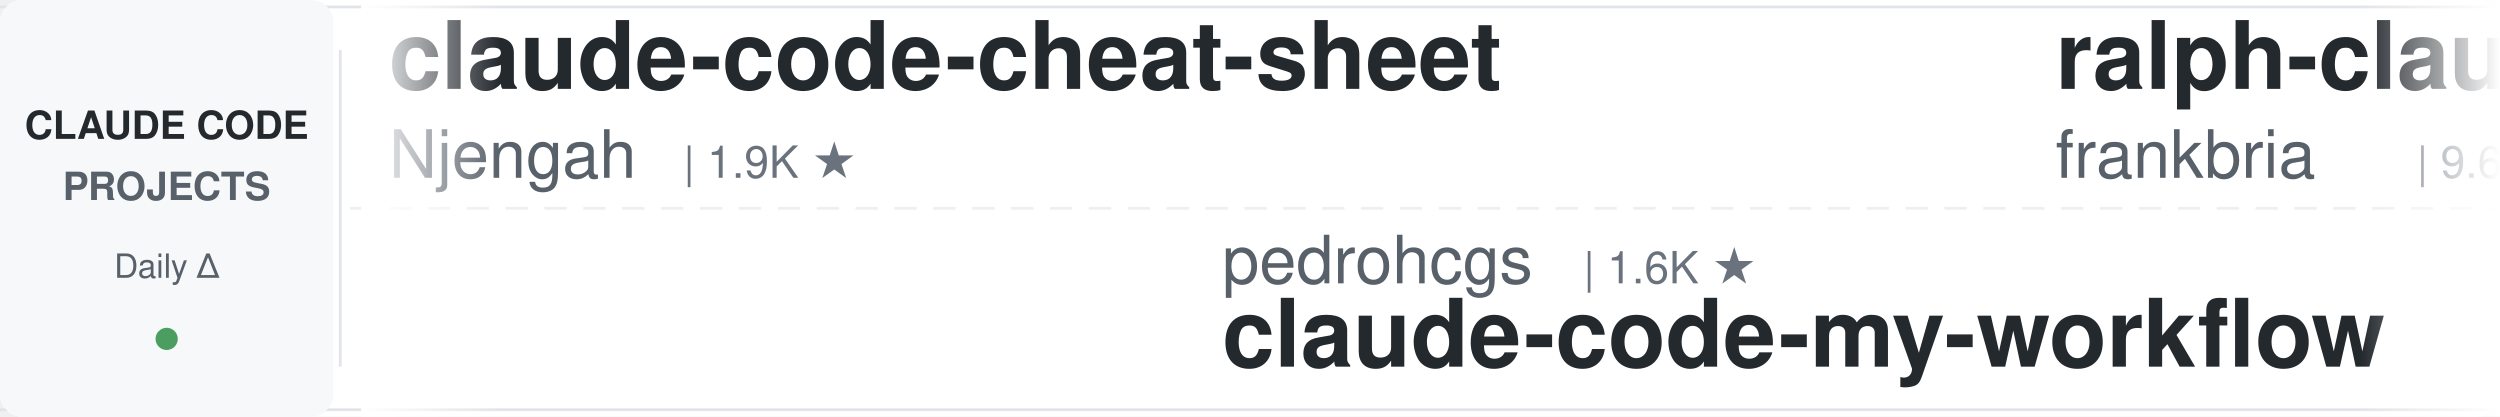
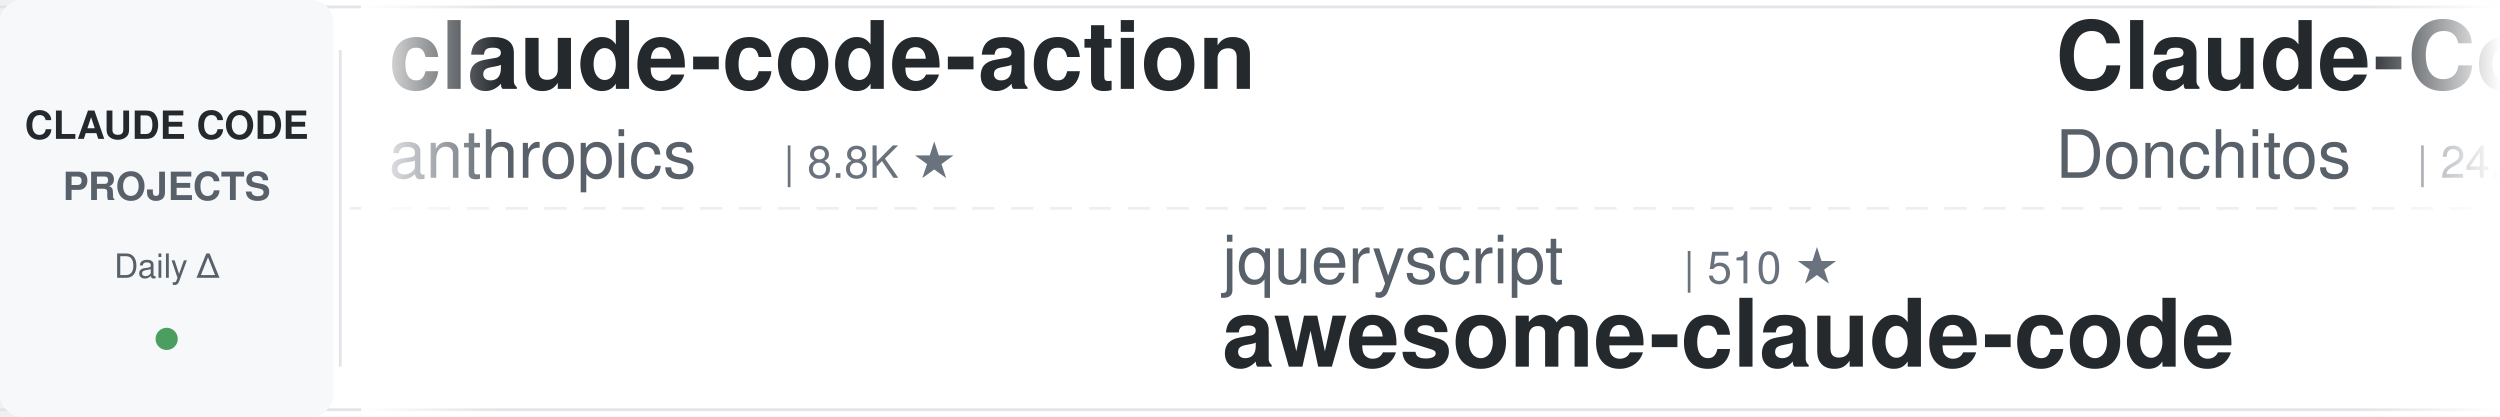
<svg xmlns="http://www.w3.org/2000/svg" width="900" height="150">
  <defs>
    <linearGradient id="leftFade" x1="0%" y1="0%" x2="100%" y2="0%">
      <stop offset="0%" style="stop-color:#ffffff;stop-opacity:1" />
      <stop offset="100%" style="stop-color:#ffffff;stop-opacity:0" />
    </linearGradient>
    <linearGradient id="rightFade" x1="0%" y1="0%" x2="100%" y2="0%">
      <stop offset="0%" style="stop-color:#ffffff;stop-opacity:0" />
      <stop offset="100%" style="stop-color:#ffffff;stop-opacity:1" />
    </linearGradient>
  </defs>
  <rect width="900" height="150" fill="#ffffff" rx="8" />
  <rect x="0" y="2" width="900" height="1" fill="#e1e4e8" />
  <rect x="0" y="147" width="900" height="1" fill="#e1e4e8" />
  <line x1="0" y1="75" x2="900" y2="75" stroke="#e1e4e8" stroke-width="1" stroke-dasharray="8 6" opacity="0.6" />
  <rect x="0" y="0" width="120" height="150" fill="#f6f8fa" rx="8" />
  <text x="60" y="50" font-family="-apple-system, BlinkMacSystemFont, 'Segoe UI', Helvetica, Arial, sans-serif" font-size="14" font-weight="600" fill="#24292e" text-anchor="middle">CLAUDE CODE</text>
  <text x="60" y="72" font-family="-apple-system, BlinkMacSystemFont, 'Segoe UI', Helvetica, Arial, sans-serif" font-size="14" font-weight="600" fill="#586069" text-anchor="middle">PROJECTS</text>
  <text x="60" y="100" font-family="-apple-system, BlinkMacSystemFont, 'Segoe UI', Helvetica, Arial, sans-serif" font-size="12" font-weight="500" fill="#586069" text-anchor="middle">Daily Δ</text>
  <circle cx="60" cy="122" r="4" fill="#22863a" opacity="0.8" />
  <rect x="122" y="18" width="1" height="114" fill="#e1e4e8" />
  <clipPath id="tickerClip">
    <rect x="130" y="0" width="770" height="150" />
  </clipPath>
  <g clip-path="url(#tickerClip)">
    <g id="tickerItems">
      <animateTransform attributeName="transform" attributeType="XML" type="translate" from="0 0" to="-3000 0" dur="54s" repeatCount="indefinite" />
      <g transform="translate(0, 0)">
-         <text x="140" y="32" font-family="-apple-system, BlinkMacSystemFont, 'Segoe UI', Helvetica, Arial, sans-serif" font-size="34" font-weight="600" fill="#24292e">claude-code-cheat-sheet</text>
-         <text x="140" y="64" font-family="-apple-system, BlinkMacSystemFont, 'Segoe UI', Helvetica, Arial, sans-serif" font-size="24" font-weight="400" fill="#586069">Njengah</text>
-         <text x="246" y="64" font-family="-apple-system, BlinkMacSystemFont, 'Segoe UI', Helvetica, Arial, sans-serif" font-size="16" font-weight="500" fill="#6a737d">| 1.9K ★</text>
+         <text x="140" y="32" font-family="-apple-system, BlinkMacSystemFont, 'Segoe UI', Helvetica, Arial, sans-serif" font-size="34" font-weight="600" fill="#24292e">claude-code-action</text>
+         <text x="140" y="64" font-family="-apple-system, BlinkMacSystemFont, 'Segoe UI', Helvetica, Arial, sans-serif" font-size="24" font-weight="400" fill="#586069">anthropics</text>
+         <text x="282" y="64" font-family="-apple-system, BlinkMacSystemFont, 'Segoe UI', Helvetica, Arial, sans-serif" font-size="16" font-weight="500" fill="#6a737d">| 8.8K ★</text>
      </g>
      <g transform="translate(300, 0)">
-         <text x="140" y="102" font-family="-apple-system, BlinkMacSystemFont, 'Segoe UI', Helvetica, Arial, sans-serif" font-size="24" font-weight="400" fill="#586069">pedrohcgs</text>
-         <text x="270" y="102" font-family="-apple-system, BlinkMacSystemFont, 'Segoe UI', Helvetica, Arial, sans-serif" font-size="16" font-weight="500" fill="#6a737d">| 1.6K ★</text>
-         <text x="140" y="132" font-family="-apple-system, BlinkMacSystemFont, 'Segoe UI', Helvetica, Arial, sans-serif" font-size="34" font-weight="600" fill="#24292e">claude-code-my-workflow</text>
+         <text x="140" y="102" font-family="-apple-system, BlinkMacSystemFont, 'Segoe UI', Helvetica, Arial, sans-serif" font-size="24" font-weight="400" fill="#586069">jqueryscript</text>
+         <text x="306" y="102" font-family="-apple-system, BlinkMacSystemFont, 'Segoe UI', Helvetica, Arial, sans-serif" font-size="16" font-weight="500" fill="#6a737d">| 510 ★</text>
+         <text x="140" y="132" font-family="-apple-system, BlinkMacSystemFont, 'Segoe UI', Helvetica, Arial, sans-serif" font-size="34" font-weight="600" fill="#24292e">awesome-claude-code</text>
      </g>
      <g transform="translate(600, 0)">
-         <text x="140" y="32" font-family="-apple-system, BlinkMacSystemFont, 'Segoe UI', Helvetica, Arial, sans-serif" font-size="34" font-weight="600" fill="#24292e">ralph-claude-code</text>
-         <text x="140" y="64" font-family="-apple-system, BlinkMacSystemFont, 'Segoe UI', Helvetica, Arial, sans-serif" font-size="24" font-weight="400" fill="#586069">frankbria</text>
-         <text x="270" y="64" font-family="-apple-system, BlinkMacSystemFont, 'Segoe UI', Helvetica, Arial, sans-serif" font-size="16" font-weight="500" fill="#6a737d">| 9.6K ★</text>
+         <text x="140" y="32" font-family="-apple-system, BlinkMacSystemFont, 'Segoe UI', Helvetica, Arial, sans-serif" font-size="34" font-weight="600" fill="#24292e">Claude-Code-Game-Studios</text>
+         <text x="140" y="64" font-family="-apple-system, BlinkMacSystemFont, 'Segoe UI', Helvetica, Arial, sans-serif" font-size="24" font-weight="400" fill="#586069">Donchitos</text>
+         <text x="270" y="64" font-family="-apple-system, BlinkMacSystemFont, 'Segoe UI', Helvetica, Arial, sans-serif" font-size="16" font-weight="500" fill="#6a737d">| 24.9K ★</text>
      </g>
      <g transform="translate(900, 0)">
-         <text x="140" y="102" font-family="-apple-system, BlinkMacSystemFont, 'Segoe UI', Helvetica, Arial, sans-serif" font-size="24" font-weight="400" fill="#586069">huangserva</text>
-         <text x="282" y="102" font-family="-apple-system, BlinkMacSystemFont, 'Segoe UI', Helvetica, Arial, sans-serif" font-size="16" font-weight="500" fill="#6a737d">| 627 ★</text>
-         <text x="140" y="132" font-family="-apple-system, BlinkMacSystemFont, 'Segoe UI', Helvetica, Arial, sans-serif" font-size="34" font-weight="600" fill="#24292e">claude-code-cli</text>
+         <text x="140" y="102" font-family="-apple-system, BlinkMacSystemFont, 'Segoe UI', Helvetica, Arial, sans-serif" font-size="24" font-weight="400" fill="#586069">AprilNEA</text>
+         <text x="258" y="102" font-family="-apple-system, BlinkMacSystemFont, 'Segoe UI', Helvetica, Arial, sans-serif" font-size="16" font-weight="500" fill="#6a737d">| 391 ★</text>
+         <text x="140" y="132" font-family="-apple-system, BlinkMacSystemFont, 'Segoe UI', Helvetica, Arial, sans-serif" font-size="34" font-weight="600" fill="#24292e">claude-code-source</text>
      </g>
      <g transform="translate(1200, 0)">
-         <text x="140" y="32" font-family="-apple-system, BlinkMacSystemFont, 'Segoe UI', Helvetica, Arial, sans-serif" font-size="34" font-weight="600" fill="#24292e">claude-code-from-source</text>
-         <text x="140" y="64" font-family="-apple-system, BlinkMacSystemFont, 'Segoe UI', Helvetica, Arial, sans-serif" font-size="24" font-weight="400" fill="#586069">alejandrobalderas</text>
-         <text x="366" y="64" font-family="-apple-system, BlinkMacSystemFont, 'Segoe UI', Helvetica, Arial, sans-serif" font-size="16" font-weight="500" fill="#6a737d">| 2.8K ★</text>
+         <text x="140" y="32" font-family="-apple-system, BlinkMacSystemFont, 'Segoe UI', Helvetica, Arial, sans-serif" font-size="34" font-weight="600" fill="#24292e">claude-code-tudou</text>
+         <text x="140" y="64" font-family="-apple-system, BlinkMacSystemFont, 'Segoe UI', Helvetica, Arial, sans-serif" font-size="24" font-weight="400" fill="#586069">AICoderTudou</text>
+         <text x="306" y="64" font-family="-apple-system, BlinkMacSystemFont, 'Segoe UI', Helvetica, Arial, sans-serif" font-size="16" font-weight="500" fill="#6a737d">| 495 ★</text>
      </g>
      <g transform="translate(1500, 0)">
-         <text x="140" y="102" font-family="-apple-system, BlinkMacSystemFont, 'Segoe UI', Helvetica, Arial, sans-serif" font-size="24" font-weight="400" fill="#586069">Donchitos</text>
-         <text x="270" y="102" font-family="-apple-system, BlinkMacSystemFont, 'Segoe UI', Helvetica, Arial, sans-serif" font-size="16" font-weight="500" fill="#6a737d">| 24.9K ★</text>
-         <text x="140" y="132" font-family="-apple-system, BlinkMacSystemFont, 'Segoe UI', Helvetica, Arial, sans-serif" font-size="34" font-weight="600" fill="#24292e">Claude-Code-Game-Studios</text>
+         <text x="140" y="102" font-family="-apple-system, BlinkMacSystemFont, 'Segoe UI', Helvetica, Arial, sans-serif" font-size="24" font-weight="400" fill="#586069">wanshuiyin</text>
+         <text x="282" y="102" font-family="-apple-system, BlinkMacSystemFont, 'Segoe UI', Helvetica, Arial, sans-serif" font-size="16" font-weight="500" fill="#6a737d">| 15.9K ★</text>
+         <text x="140" y="132" font-family="-apple-system, BlinkMacSystemFont, 'Segoe UI', Helvetica, Arial, sans-serif" font-size="34" font-weight="600" fill="#24292e">Auto-claude-code-researc...</text>
      </g>
      <g transform="translate(1800, 0)">
-         <text x="140" y="32" font-family="-apple-system, BlinkMacSystemFont, 'Segoe UI', Helvetica, Arial, sans-serif" font-size="34" font-weight="600" fill="#24292e">ClaudeCodeAgents</text>
-         <text x="140" y="64" font-family="-apple-system, BlinkMacSystemFont, 'Segoe UI', Helvetica, Arial, sans-serif" font-size="24" font-weight="400" fill="#586069">darcyegb</text>
-         <text x="258" y="64" font-family="-apple-system, BlinkMacSystemFont, 'Segoe UI', Helvetica, Arial, sans-serif" font-size="16" font-weight="500" fill="#6a737d">| 761 ★</text>
+         <text x="140" y="32" font-family="-apple-system, BlinkMacSystemFont, 'Segoe UI', Helvetica, Arial, sans-serif" font-size="34" font-weight="600" fill="#24292e">claude-code-best-practic...</text>
+         <text x="140" y="64" font-family="-apple-system, BlinkMacSystemFont, 'Segoe UI', Helvetica, Arial, sans-serif" font-size="24" font-weight="400" fill="#586069">shanraisshan</text>
+         <text x="306" y="64" font-family="-apple-system, BlinkMacSystemFont, 'Segoe UI', Helvetica, Arial, sans-serif" font-size="16" font-weight="500" fill="#6a737d">| 65.8K ★</text>
      </g>
      <g transform="translate(2100, 0)">
-         <text x="140" y="102" font-family="-apple-system, BlinkMacSystemFont, 'Segoe UI', Helvetica, Arial, sans-serif" font-size="24" font-weight="400" fill="#586069">WorldFlowAI</text>
-         <text x="294" y="102" font-family="-apple-system, BlinkMacSystemFont, 'Segoe UI', Helvetica, Arial, sans-serif" font-size="16" font-weight="500" fill="#6a737d">| 2.6K ★</text>
-         <text x="140" y="132" font-family="-apple-system, BlinkMacSystemFont, 'Segoe UI', Helvetica, Arial, sans-serif" font-size="34" font-weight="600" fill="#24292e">everything-claude-code</text>
+         <text x="140" y="102" font-family="-apple-system, BlinkMacSystemFont, 'Segoe UI', Helvetica, Arial, sans-serif" font-size="24" font-weight="400" fill="#586069">simonw</text>
+         <text x="234" y="102" font-family="-apple-system, BlinkMacSystemFont, 'Segoe UI', Helvetica, Arial, sans-serif" font-size="16" font-weight="500" fill="#6a737d">| 1.7K ★</text>
+         <text x="140" y="132" font-family="-apple-system, BlinkMacSystemFont, 'Segoe UI', Helvetica, Arial, sans-serif" font-size="34" font-weight="600" fill="#24292e">claude-code-transcripts</text>
      </g>
      <g transform="translate(2400, 0)">
-         <text x="140" y="32" font-family="-apple-system, BlinkMacSystemFont, 'Segoe UI', Helvetica, Arial, sans-serif" font-size="34" font-weight="600" fill="#24292e">Dive-into-Claude-Code</text>
-         <text x="140" y="64" font-family="-apple-system, BlinkMacSystemFont, 'Segoe UI', Helvetica, Arial, sans-serif" font-size="24" font-weight="400" fill="#586069">VILA-Lab</text>
-         <text x="258" y="64" font-family="-apple-system, BlinkMacSystemFont, 'Segoe UI', Helvetica, Arial, sans-serif" font-size="16" font-weight="500" fill="#6a737d">| 2.1K ★</text>
+         <text x="140" y="32" font-family="-apple-system, BlinkMacSystemFont, 'Segoe UI', Helvetica, Arial, sans-serif" font-size="34" font-weight="600" fill="#24292e">Claude-Code-Source-Study</text>
+         <text x="140" y="64" font-family="-apple-system, BlinkMacSystemFont, 'Segoe UI', Helvetica, Arial, sans-serif" font-size="24" font-weight="400" fill="#586069">luyao618</text>
+         <text x="258" y="64" font-family="-apple-system, BlinkMacSystemFont, 'Segoe UI', Helvetica, Arial, sans-serif" font-size="16" font-weight="500" fill="#6a737d">| 1.7K ★</text>
      </g>
      <g transform="translate(2700, 0)">
-         <text x="140" y="102" font-family="-apple-system, BlinkMacSystemFont, 'Segoe UI', Helvetica, Arial, sans-serif" font-size="24" font-weight="400" fill="#586069">RichardAtCT</text>
-         <text x="294" y="102" font-family="-apple-system, BlinkMacSystemFont, 'Segoe UI', Helvetica, Arial, sans-serif" font-size="16" font-weight="500" fill="#6a737d">| 2.8K ★</text>
-         <text x="140" y="132" font-family="-apple-system, BlinkMacSystemFont, 'Segoe UI', Helvetica, Arial, sans-serif" font-size="34" font-weight="600" fill="#24292e">claude-code-telegram</text>
+         <text x="140" y="102" font-family="-apple-system, BlinkMacSystemFont, 'Segoe UI', Helvetica, Arial, sans-serif" font-size="24" font-weight="400" fill="#586069">Pimzino</text>
+         <text x="246" y="102" font-family="-apple-system, BlinkMacSystemFont, 'Segoe UI', Helvetica, Arial, sans-serif" font-size="16" font-weight="500" fill="#6a737d">| 3.9K ★</text>
+         <text x="140" y="132" font-family="-apple-system, BlinkMacSystemFont, 'Segoe UI', Helvetica, Arial, sans-serif" font-size="34" font-weight="600" fill="#24292e">claude-code-spec-workflo...</text>
      </g>
      <g transform="translate(3000, 0)">
-         <text x="140" y="32" font-family="-apple-system, BlinkMacSystemFont, 'Segoe UI', Helvetica, Arial, sans-serif" font-size="34" font-weight="600" fill="#24292e">claude-code-cheat-sheet</text>
-         <text x="140" y="64" font-family="-apple-system, BlinkMacSystemFont, 'Segoe UI', Helvetica, Arial, sans-serif" font-size="24" font-weight="400" fill="#586069">Njengah</text>
-         <text x="246" y="64" font-family="-apple-system, BlinkMacSystemFont, 'Segoe UI', Helvetica, Arial, sans-serif" font-size="16" font-weight="500" fill="#6a737d">| 1.9K ★</text>
+         <text x="140" y="32" font-family="-apple-system, BlinkMacSystemFont, 'Segoe UI', Helvetica, Arial, sans-serif" font-size="34" font-weight="600" fill="#24292e">claude-code-action</text>
+         <text x="140" y="64" font-family="-apple-system, BlinkMacSystemFont, 'Segoe UI', Helvetica, Arial, sans-serif" font-size="24" font-weight="400" fill="#586069">anthropics</text>
+         <text x="282" y="64" font-family="-apple-system, BlinkMacSystemFont, 'Segoe UI', Helvetica, Arial, sans-serif" font-size="16" font-weight="500" fill="#6a737d">| 8.8K ★</text>
      </g>
      <g transform="translate(3300, 0)">
-         <text x="140" y="102" font-family="-apple-system, BlinkMacSystemFont, 'Segoe UI', Helvetica, Arial, sans-serif" font-size="24" font-weight="400" fill="#586069">pedrohcgs</text>
-         <text x="270" y="102" font-family="-apple-system, BlinkMacSystemFont, 'Segoe UI', Helvetica, Arial, sans-serif" font-size="16" font-weight="500" fill="#6a737d">| 1.6K ★</text>
-         <text x="140" y="132" font-family="-apple-system, BlinkMacSystemFont, 'Segoe UI', Helvetica, Arial, sans-serif" font-size="34" font-weight="600" fill="#24292e">claude-code-my-workflow</text>
+         <text x="140" y="102" font-family="-apple-system, BlinkMacSystemFont, 'Segoe UI', Helvetica, Arial, sans-serif" font-size="24" font-weight="400" fill="#586069">jqueryscript</text>
+         <text x="306" y="102" font-family="-apple-system, BlinkMacSystemFont, 'Segoe UI', Helvetica, Arial, sans-serif" font-size="16" font-weight="500" fill="#6a737d">| 510 ★</text>
+         <text x="140" y="132" font-family="-apple-system, BlinkMacSystemFont, 'Segoe UI', Helvetica, Arial, sans-serif" font-size="34" font-weight="600" fill="#24292e">awesome-claude-code</text>
      </g>
      <g transform="translate(3600, 0)">
-         <text x="140" y="32" font-family="-apple-system, BlinkMacSystemFont, 'Segoe UI', Helvetica, Arial, sans-serif" font-size="34" font-weight="600" fill="#24292e">ralph-claude-code</text>
-         <text x="140" y="64" font-family="-apple-system, BlinkMacSystemFont, 'Segoe UI', Helvetica, Arial, sans-serif" font-size="24" font-weight="400" fill="#586069">frankbria</text>
-         <text x="270" y="64" font-family="-apple-system, BlinkMacSystemFont, 'Segoe UI', Helvetica, Arial, sans-serif" font-size="16" font-weight="500" fill="#6a737d">| 9.6K ★</text>
+         <text x="140" y="32" font-family="-apple-system, BlinkMacSystemFont, 'Segoe UI', Helvetica, Arial, sans-serif" font-size="34" font-weight="600" fill="#24292e">Claude-Code-Game-Studios</text>
+         <text x="140" y="64" font-family="-apple-system, BlinkMacSystemFont, 'Segoe UI', Helvetica, Arial, sans-serif" font-size="24" font-weight="400" fill="#586069">Donchitos</text>
+         <text x="270" y="64" font-family="-apple-system, BlinkMacSystemFont, 'Segoe UI', Helvetica, Arial, sans-serif" font-size="16" font-weight="500" fill="#6a737d">| 24.9K ★</text>
      </g>
      <g transform="translate(3900, 0)">
-         <text x="140" y="102" font-family="-apple-system, BlinkMacSystemFont, 'Segoe UI', Helvetica, Arial, sans-serif" font-size="24" font-weight="400" fill="#586069">huangserva</text>
-         <text x="282" y="102" font-family="-apple-system, BlinkMacSystemFont, 'Segoe UI', Helvetica, Arial, sans-serif" font-size="16" font-weight="500" fill="#6a737d">| 627 ★</text>
-         <text x="140" y="132" font-family="-apple-system, BlinkMacSystemFont, 'Segoe UI', Helvetica, Arial, sans-serif" font-size="34" font-weight="600" fill="#24292e">claude-code-cli</text>
+         <text x="140" y="102" font-family="-apple-system, BlinkMacSystemFont, 'Segoe UI', Helvetica, Arial, sans-serif" font-size="24" font-weight="400" fill="#586069">AprilNEA</text>
+         <text x="258" y="102" font-family="-apple-system, BlinkMacSystemFont, 'Segoe UI', Helvetica, Arial, sans-serif" font-size="16" font-weight="500" fill="#6a737d">| 391 ★</text>
+         <text x="140" y="132" font-family="-apple-system, BlinkMacSystemFont, 'Segoe UI', Helvetica, Arial, sans-serif" font-size="34" font-weight="600" fill="#24292e">claude-code-source</text>
      </g>
    </g>
  </g>
  <rect x="130" y="0" width="50" height="150" fill="url(#leftFade)" />
  <rect x="850" y="0" width="50" height="150" fill="url(#rightFade)" />
</svg>
